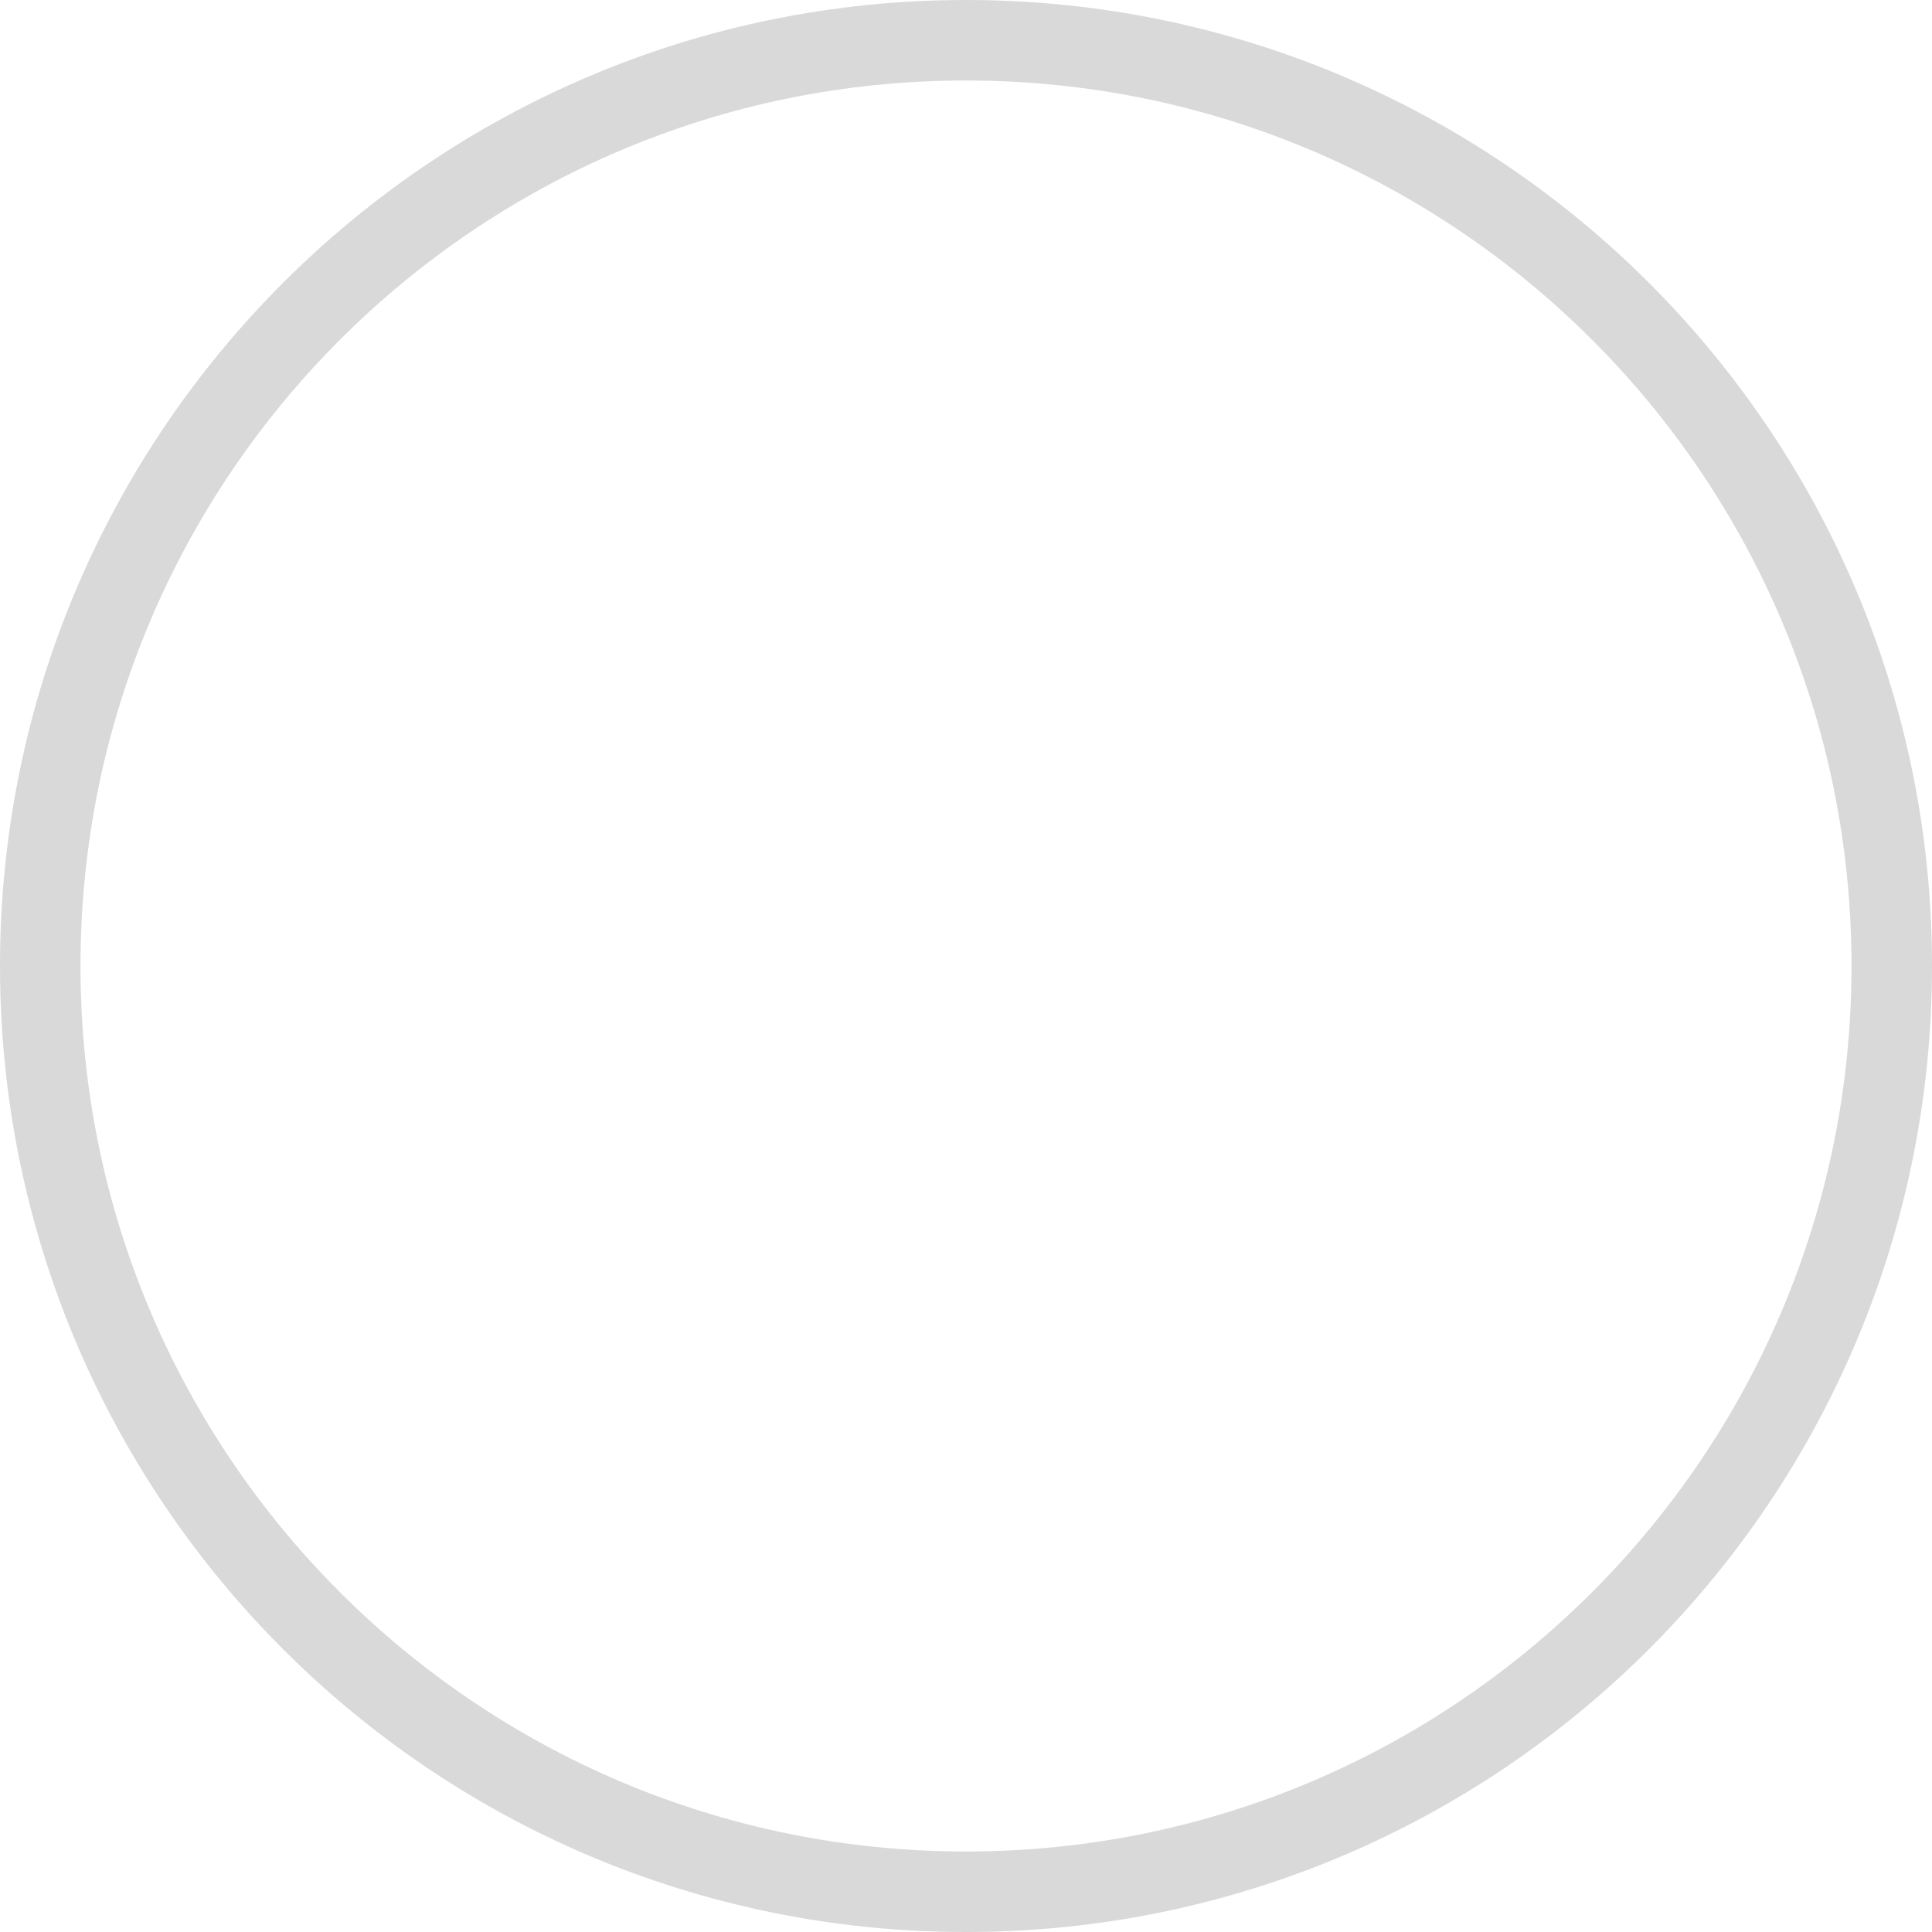
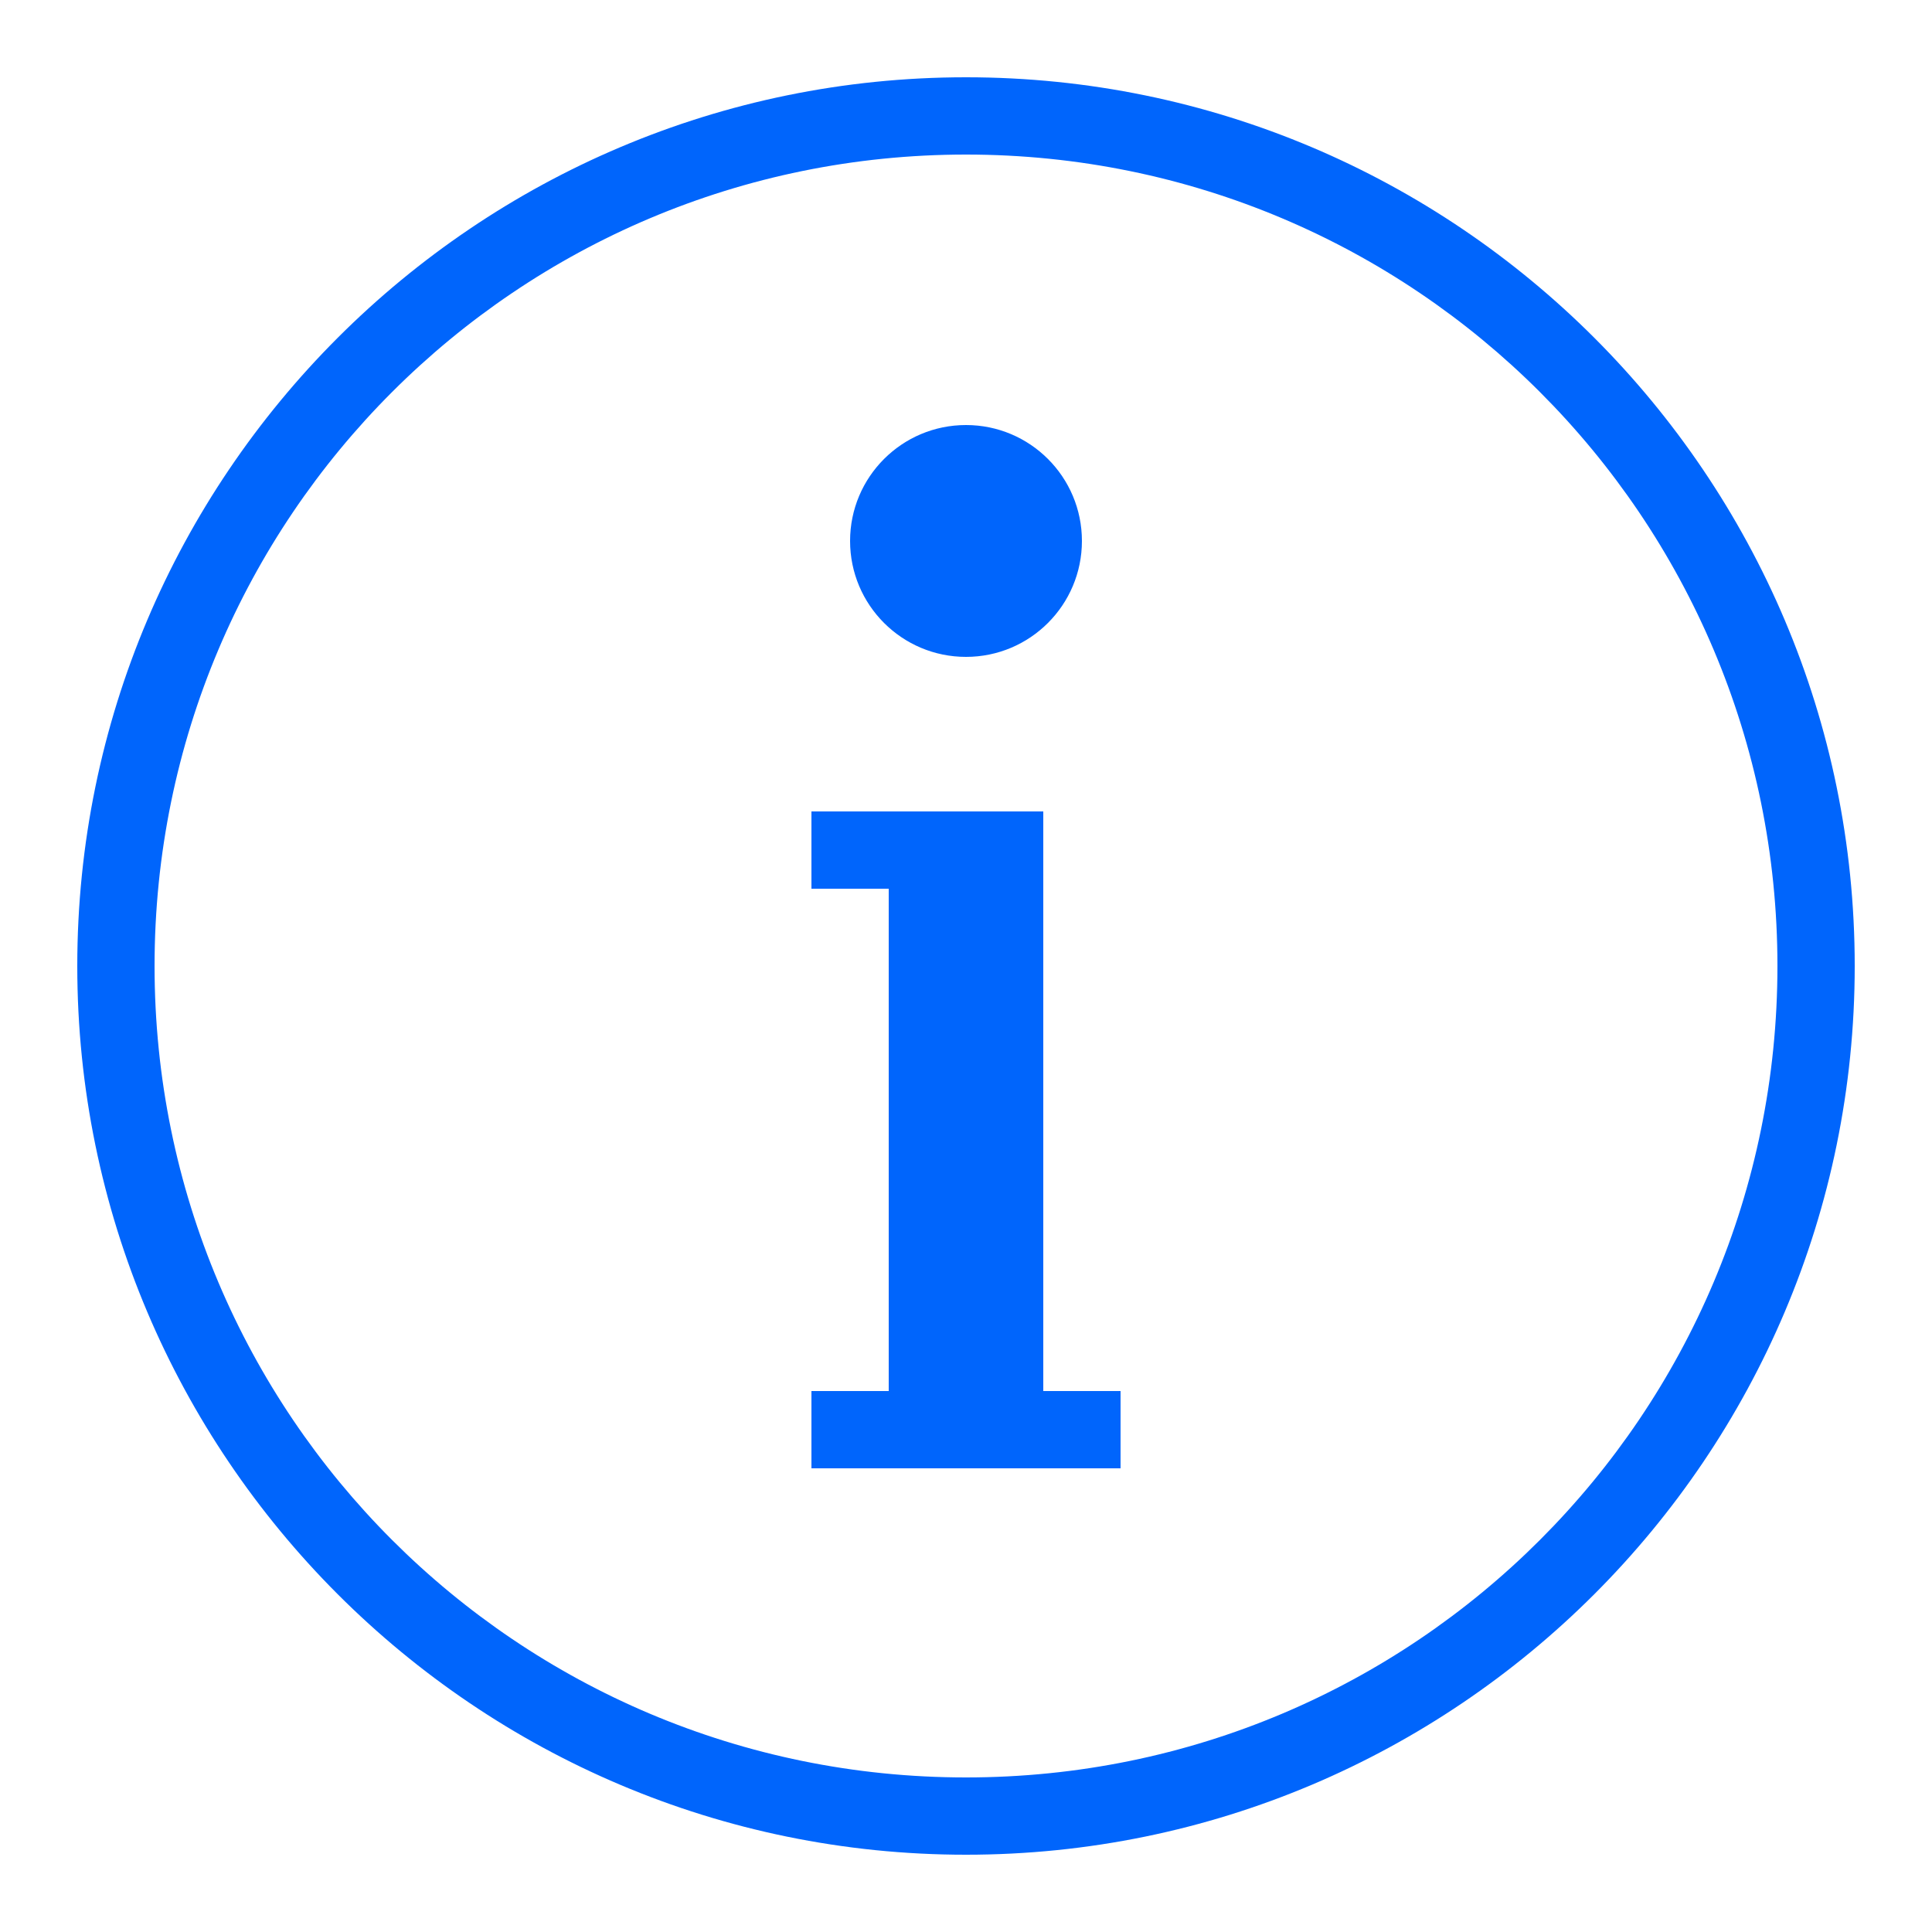
- <svg xmlns="http://www.w3.org/2000/svg" width="24" height="24" viewBox="0 0 24 24" fill="none">
-   <circle cx="12" cy="12" r="11.5" stroke="#D9D9D9" />
+ <svg xmlns="http://www.w3.org/2000/svg" viewBox="0,0,256,256" width="50px" height="50px">
+   <g fill="#0065fc" fill-rule="nonzero" stroke="none" stroke-width="1" stroke-linecap="butt" stroke-linejoin="miter" stroke-miterlimit="10" stroke-dasharray="" stroke-dashoffset="0" font-family="none" font-weight="none" font-size="none" text-anchor="none" style="mix-blend-mode: normal">
+     <g transform="scale(5.12,5.12)">
+       <path d="M25,2c-12.691,0 -23,10.309 -23,23c0,12.691 10.309,23 23,23c12.691,0 23,-10.309 23,-23c0,-12.691 -10.309,-23 -23,-23zM25,4c11.61,0 21,9.39 21,21c0,11.61 -9.39,21 -21,21c-11.61,0 -21,-9.39 -21,-21c0,-11.61 9.39,-21 21,-21zM25,11c-1.657,0 -3,1.343 -3,3c0,1.657 1.343,3 3,3c1.657,0 3,-1.343 3,-3c0,-1.657 -1.343,-3 -3,-3zM21,21v2h1h1v13h-1h-1v2h1h1h4h1h1v-2h-1h-1v-15h-1h-4z" />
+     </g>
+   </g>
</svg>
